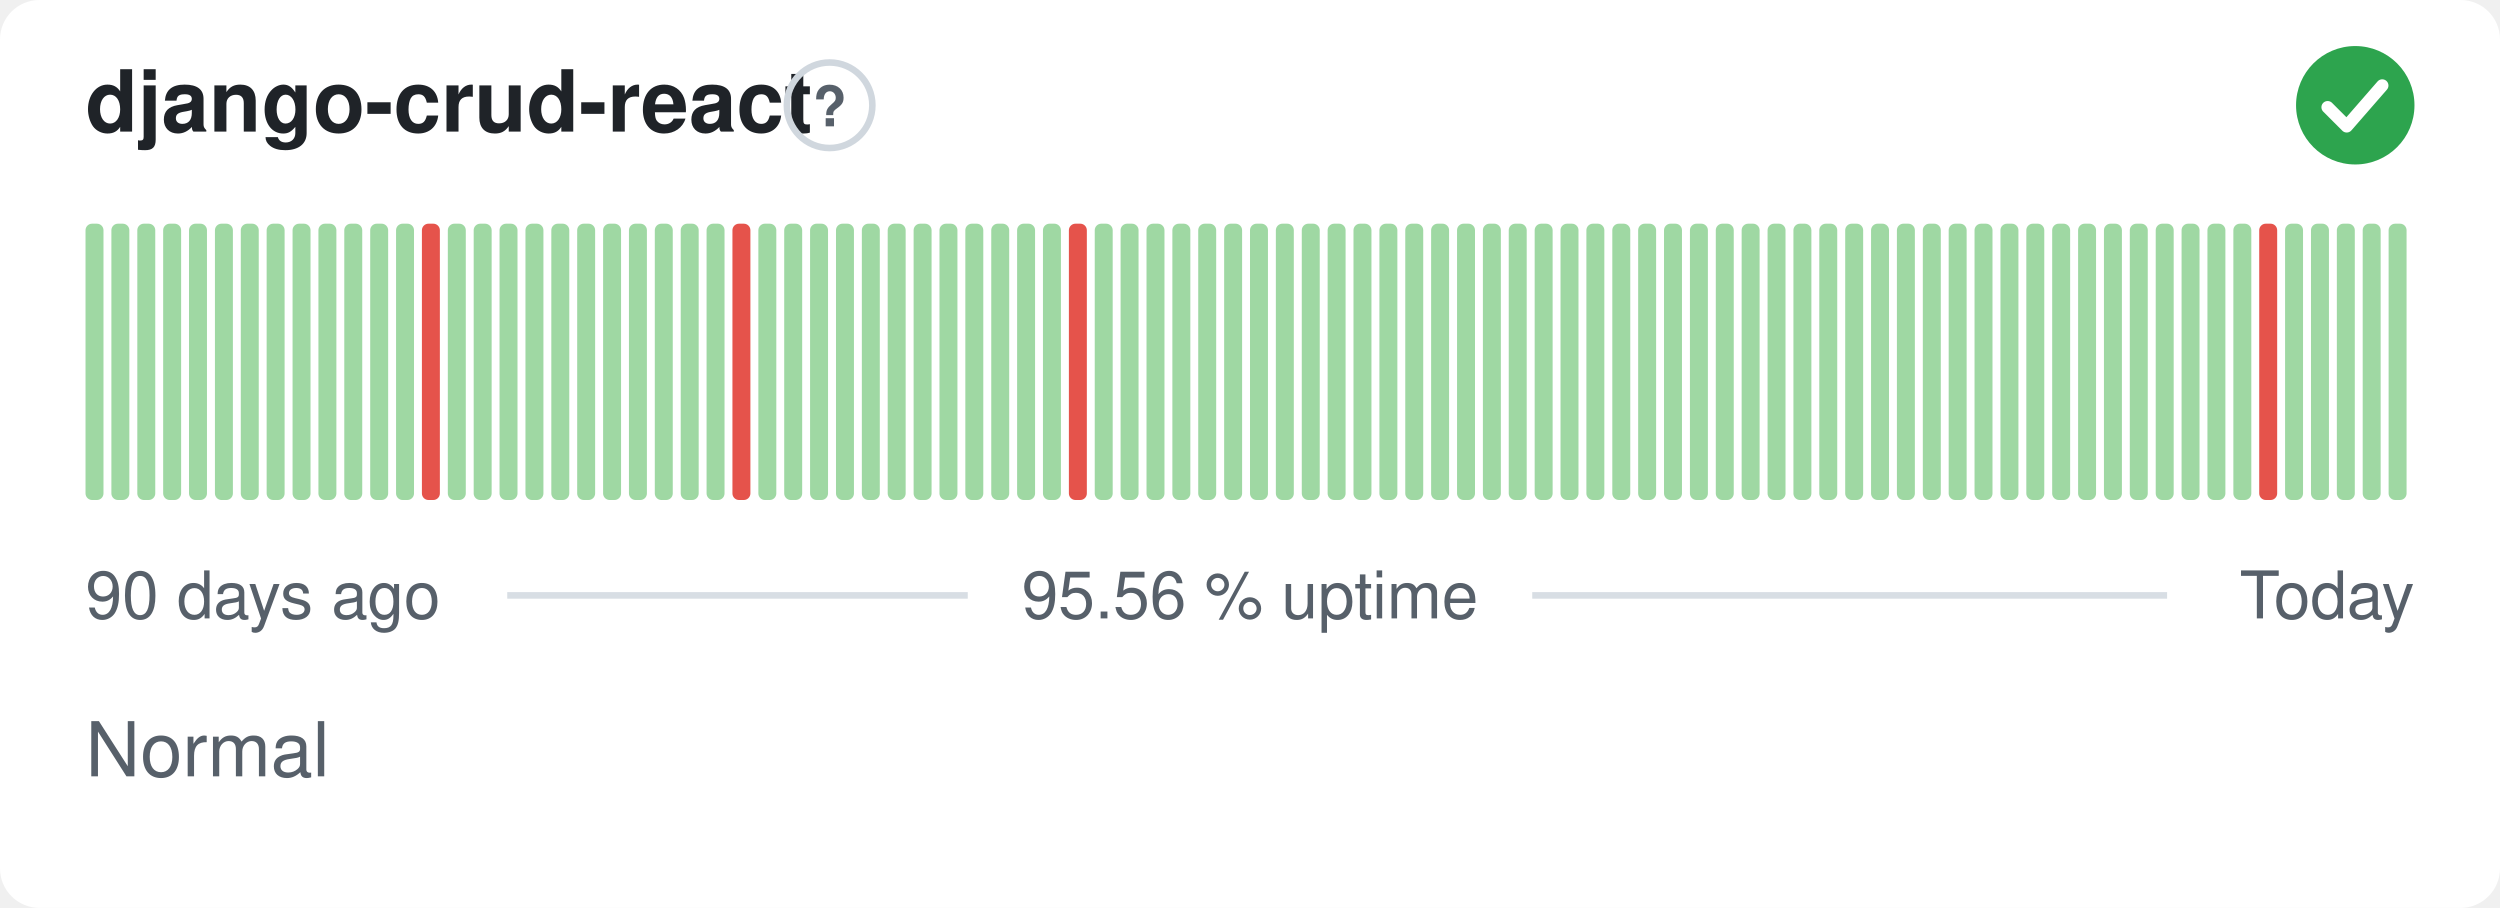
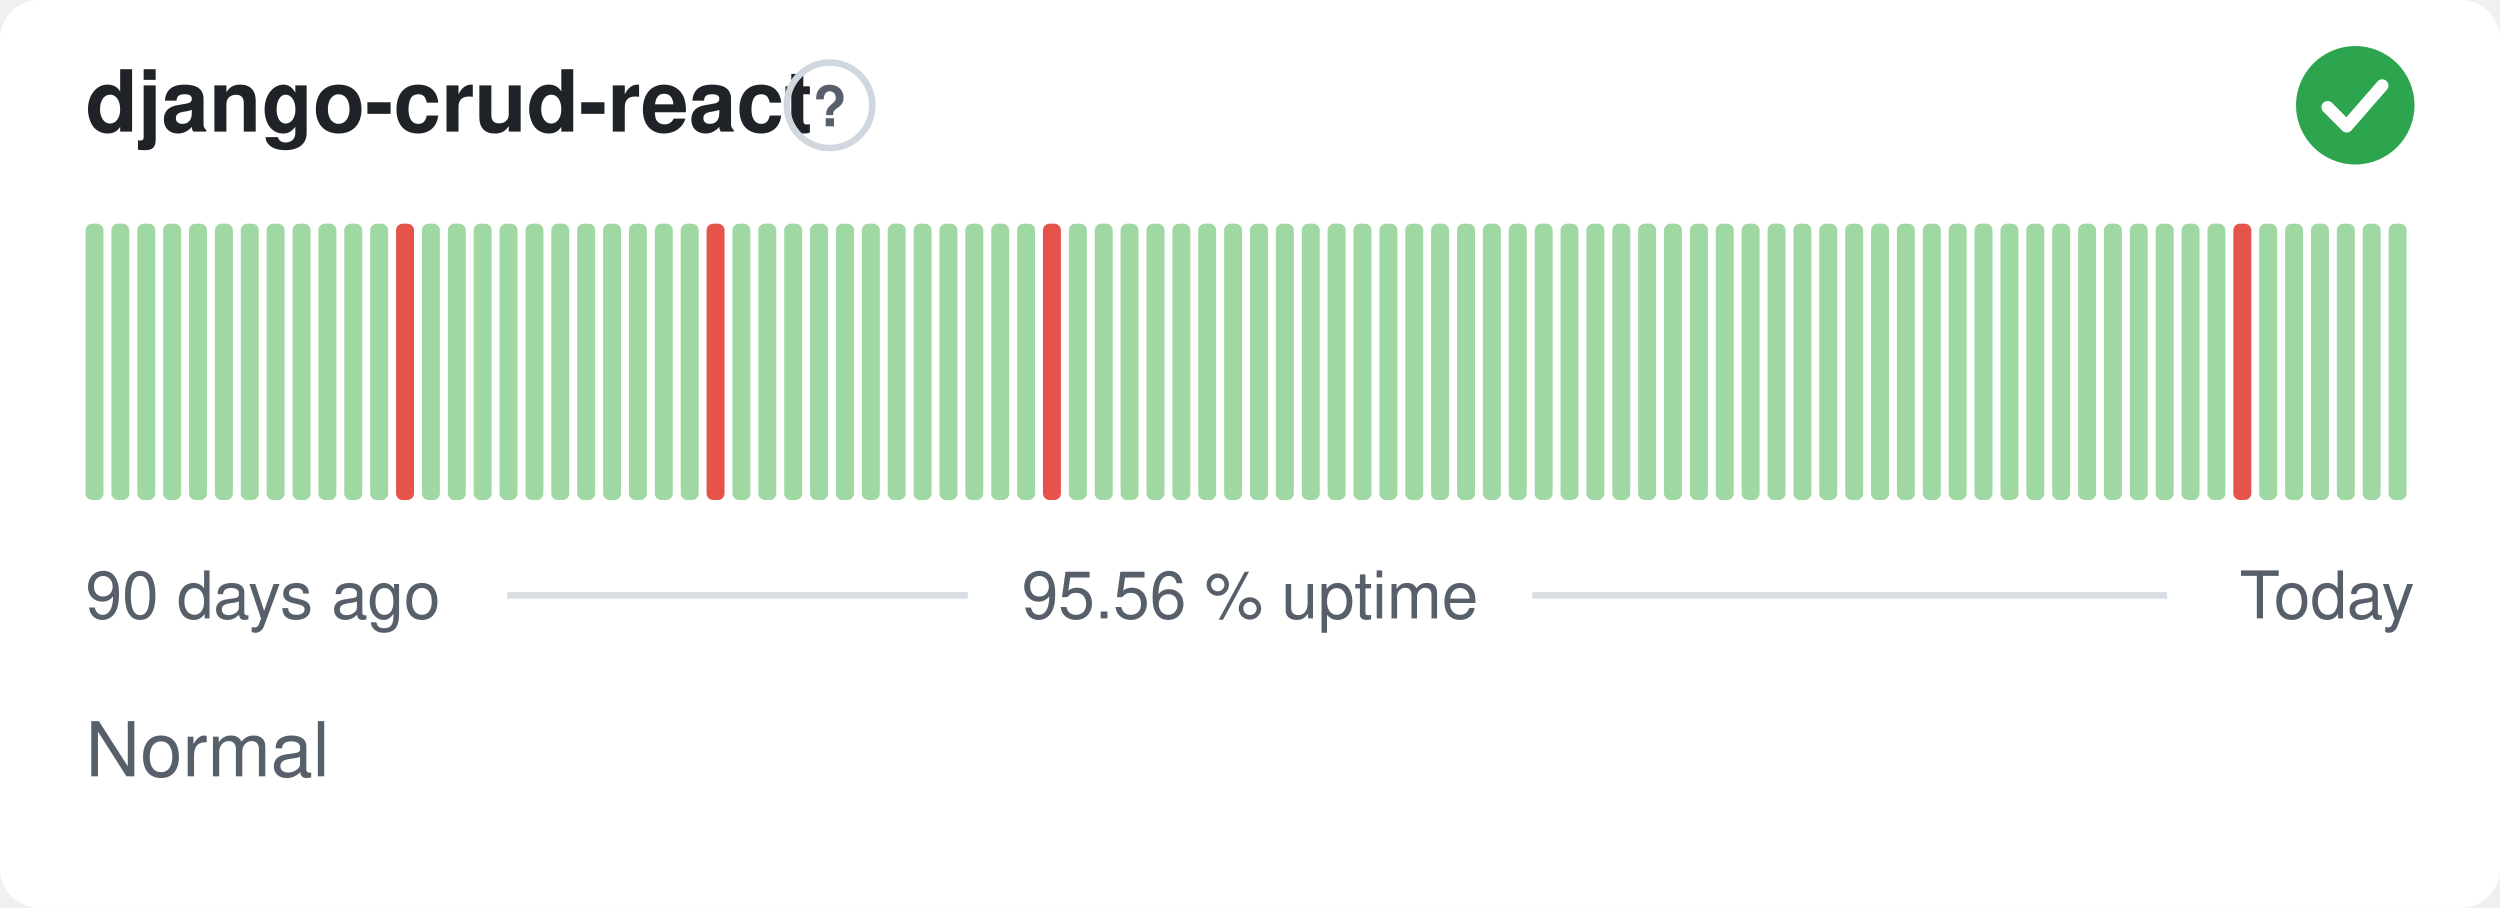
<svg xmlns="http://www.w3.org/2000/svg" width="380" height="138" viewBox="0 0 380 138" role="img" aria-label="django-crud-react: Normal, 95.56 % uptime over the last 90 days" font-family="-apple-system,BlinkMacSystemFont,'Segoe UI',Helvetica,Arial,sans-serif">
  <style>
    @media (prefers-color-scheme: dark) {
      .bg { fill: #0d1117 }
      .title { fill: #e6edf3 }
      .muted { fill: #8b949e }
      .hint { stroke: #30363d }
      .rule { stroke: #30363d }
      .nodata { fill: #21262d }
    }
  </style>
  <rect class="bg" width="380" height="138" rx="6" fill="#ffffff" />
  <text class="title" x="13" y="20" font-size="13" font-weight="600" fill="#1f2328">django-crud-react</text>
  <circle class="hint" cx="126.1" cy="16" r="6.5" fill="none" stroke="#d0d7de" stroke-width="1" />
  <text class="muted" x="126.1" y="19.2" text-anchor="middle" font-size="8.5" font-weight="700" fill="#57606a">?</text>
  <circle cx="358" cy="16" r="9" fill="#2da44e" />
  <path d="M353.80 16.30l2.90 2.90 5.40 -6.20" fill="none" stroke="#fff" stroke-width="1.89" stroke-linecap="round" stroke-linejoin="round" />
  <rect x="13.00" y="34.00" width="2.73" height="42.00" rx="1" fill="#9fd8a3" />
  <rect x="16.93" y="34.00" width="2.73" height="42.00" rx="1" fill="#9fd8a3" />
  <rect x="20.87" y="34.00" width="2.73" height="42.00" rx="1" fill="#9fd8a3" />
  <rect x="24.80" y="34.00" width="2.73" height="42.00" rx="1" fill="#9fd8a3" />
  <rect x="28.73" y="34.00" width="2.73" height="42.00" rx="1" fill="#9fd8a3" />
  <rect x="32.67" y="34.00" width="2.73" height="42.00" rx="1" fill="#9fd8a3" />
  <rect x="36.60" y="34.00" width="2.73" height="42.00" rx="1" fill="#9fd8a3" />
  <rect x="40.53" y="34.00" width="2.73" height="42.00" rx="1" fill="#9fd8a3" />
  <rect x="44.47" y="34.00" width="2.73" height="42.00" rx="1" fill="#9fd8a3" />
  <rect x="48.40" y="34.00" width="2.73" height="42.00" rx="1" fill="#9fd8a3" />
  <rect x="52.33" y="34.00" width="2.73" height="42.00" rx="1" fill="#9fd8a3" />
  <rect x="56.27" y="34.00" width="2.73" height="42.00" rx="1" fill="#9fd8a3" />
-   <rect x="60.20" y="34.00" width="2.73" height="42.00" rx="1" fill="#9fd8a3" />
-   <rect x="64.13" y="34.00" width="2.73" height="42.00" rx="1" fill="#e5534b" />
+   <rect x="60.20" y="34.00" width="2.73" height="42.00" rx="1" fill="#e5534b" />
+   <rect x="64.13" y="34.00" width="2.73" height="42.00" rx="1" fill="#9fd8a3" />
  <rect x="68.07" y="34.00" width="2.73" height="42.00" rx="1" fill="#9fd8a3" />
  <rect x="72.00" y="34.00" width="2.73" height="42.00" rx="1" fill="#9fd8a3" />
  <rect x="75.93" y="34.00" width="2.73" height="42.00" rx="1" fill="#9fd8a3" />
  <rect x="79.87" y="34.00" width="2.73" height="42.00" rx="1" fill="#9fd8a3" />
  <rect x="83.80" y="34.00" width="2.73" height="42.00" rx="1" fill="#9fd8a3" />
  <rect x="87.73" y="34.00" width="2.73" height="42.00" rx="1" fill="#9fd8a3" />
  <rect x="91.67" y="34.00" width="2.73" height="42.00" rx="1" fill="#9fd8a3" />
  <rect x="95.60" y="34.00" width="2.73" height="42.00" rx="1" fill="#9fd8a3" />
  <rect x="99.53" y="34.00" width="2.73" height="42.00" rx="1" fill="#9fd8a3" />
  <rect x="103.47" y="34.00" width="2.73" height="42.00" rx="1" fill="#9fd8a3" />
-   <rect x="107.40" y="34.00" width="2.73" height="42.00" rx="1" fill="#9fd8a3" />
-   <rect x="111.33" y="34.00" width="2.73" height="42.00" rx="1" fill="#e5534b" />
+   <rect x="107.40" y="34.00" width="2.73" height="42.00" rx="1" fill="#e5534b" />
+   <rect x="111.33" y="34.00" width="2.73" height="42.00" rx="1" fill="#9fd8a3" />
  <rect x="115.27" y="34.00" width="2.73" height="42.00" rx="1" fill="#9fd8a3" />
  <rect x="119.20" y="34.00" width="2.73" height="42.00" rx="1" fill="#9fd8a3" />
  <rect x="123.13" y="34.00" width="2.73" height="42.00" rx="1" fill="#9fd8a3" />
  <rect x="127.07" y="34.00" width="2.73" height="42.00" rx="1" fill="#9fd8a3" />
  <rect x="131.00" y="34.00" width="2.73" height="42.00" rx="1" fill="#9fd8a3" />
  <rect x="134.93" y="34.00" width="2.73" height="42.00" rx="1" fill="#9fd8a3" />
  <rect x="138.87" y="34.00" width="2.73" height="42.00" rx="1" fill="#9fd8a3" />
  <rect x="142.80" y="34.00" width="2.73" height="42.00" rx="1" fill="#9fd8a3" />
  <rect x="146.73" y="34.00" width="2.73" height="42.00" rx="1" fill="#9fd8a3" />
  <rect x="150.67" y="34.00" width="2.73" height="42.00" rx="1" fill="#9fd8a3" />
  <rect x="154.60" y="34.00" width="2.73" height="42.00" rx="1" fill="#9fd8a3" />
-   <rect x="158.53" y="34.00" width="2.73" height="42.00" rx="1" fill="#9fd8a3" />
-   <rect x="162.47" y="34.00" width="2.73" height="42.00" rx="1" fill="#e5534b" />
+   <rect x="158.53" y="34.00" width="2.73" height="42.00" rx="1" fill="#e5534b" />
+   <rect x="162.47" y="34.00" width="2.73" height="42.00" rx="1" fill="#9fd8a3" />
  <rect x="166.40" y="34.00" width="2.73" height="42.00" rx="1" fill="#9fd8a3" />
  <rect x="170.33" y="34.00" width="2.73" height="42.00" rx="1" fill="#9fd8a3" />
  <rect x="174.27" y="34.00" width="2.73" height="42.00" rx="1" fill="#9fd8a3" />
  <rect x="178.20" y="34.00" width="2.73" height="42.00" rx="1" fill="#9fd8a3" />
  <rect x="182.13" y="34.00" width="2.73" height="42.00" rx="1" fill="#9fd8a3" />
  <rect x="186.07" y="34.00" width="2.73" height="42.00" rx="1" fill="#9fd8a3" />
  <rect x="190.00" y="34.00" width="2.73" height="42.00" rx="1" fill="#9fd8a3" />
  <rect x="193.93" y="34.00" width="2.73" height="42.00" rx="1" fill="#9fd8a3" />
  <rect x="197.87" y="34.00" width="2.73" height="42.00" rx="1" fill="#9fd8a3" />
  <rect x="201.80" y="34.00" width="2.73" height="42.00" rx="1" fill="#9fd8a3" />
  <rect x="205.73" y="34.00" width="2.73" height="42.00" rx="1" fill="#9fd8a3" />
  <rect x="209.67" y="34.00" width="2.73" height="42.00" rx="1" fill="#9fd8a3" />
  <rect x="213.60" y="34.00" width="2.73" height="42.00" rx="1" fill="#9fd8a3" />
  <rect x="217.53" y="34.00" width="2.73" height="42.00" rx="1" fill="#9fd8a3" />
  <rect x="221.47" y="34.00" width="2.73" height="42.00" rx="1" fill="#9fd8a3" />
  <rect x="225.40" y="34.00" width="2.73" height="42.00" rx="1" fill="#9fd8a3" />
  <rect x="229.33" y="34.00" width="2.73" height="42.00" rx="1" fill="#9fd8a3" />
  <rect x="233.27" y="34.00" width="2.73" height="42.00" rx="1" fill="#9fd8a3" />
  <rect x="237.20" y="34.00" width="2.73" height="42.00" rx="1" fill="#9fd8a3" />
  <rect x="241.13" y="34.00" width="2.73" height="42.00" rx="1" fill="#9fd8a3" />
  <rect x="245.07" y="34.00" width="2.73" height="42.00" rx="1" fill="#9fd8a3" />
  <rect x="249.00" y="34.00" width="2.73" height="42.00" rx="1" fill="#9fd8a3" />
  <rect x="252.93" y="34.00" width="2.73" height="42.00" rx="1" fill="#9fd8a3" />
  <rect x="256.87" y="34.00" width="2.73" height="42.00" rx="1" fill="#9fd8a3" />
  <rect x="260.80" y="34.00" width="2.73" height="42.00" rx="1" fill="#9fd8a3" />
  <rect x="264.73" y="34.00" width="2.73" height="42.00" rx="1" fill="#9fd8a3" />
  <rect x="268.67" y="34.00" width="2.73" height="42.00" rx="1" fill="#9fd8a3" />
  <rect x="272.60" y="34.00" width="2.73" height="42.00" rx="1" fill="#9fd8a3" />
  <rect x="276.53" y="34.00" width="2.73" height="42.00" rx="1" fill="#9fd8a3" />
  <rect x="280.47" y="34.00" width="2.73" height="42.00" rx="1" fill="#9fd8a3" />
  <rect x="284.40" y="34.00" width="2.73" height="42.00" rx="1" fill="#9fd8a3" />
  <rect x="288.33" y="34.00" width="2.73" height="42.00" rx="1" fill="#9fd8a3" />
  <rect x="292.27" y="34.00" width="2.73" height="42.00" rx="1" fill="#9fd8a3" />
  <rect x="296.20" y="34.00" width="2.73" height="42.00" rx="1" fill="#9fd8a3" />
  <rect x="300.13" y="34.00" width="2.73" height="42.00" rx="1" fill="#9fd8a3" />
  <rect x="304.07" y="34.00" width="2.73" height="42.00" rx="1" fill="#9fd8a3" />
  <rect x="308.00" y="34.00" width="2.73" height="42.00" rx="1" fill="#9fd8a3" />
  <rect x="311.93" y="34.00" width="2.73" height="42.00" rx="1" fill="#9fd8a3" />
  <rect x="315.87" y="34.00" width="2.73" height="42.00" rx="1" fill="#9fd8a3" />
  <rect x="319.80" y="34.00" width="2.73" height="42.00" rx="1" fill="#9fd8a3" />
  <rect x="323.73" y="34.00" width="2.73" height="42.00" rx="1" fill="#9fd8a3" />
  <rect x="327.67" y="34.00" width="2.73" height="42.00" rx="1" fill="#9fd8a3" />
  <rect x="331.60" y="34.00" width="2.73" height="42.00" rx="1" fill="#9fd8a3" />
  <rect x="335.53" y="34.00" width="2.73" height="42.00" rx="1" fill="#9fd8a3" />
-   <rect x="339.47" y="34.00" width="2.73" height="42.00" rx="1" fill="#9fd8a3" />
-   <rect x="343.40" y="34.00" width="2.73" height="42.00" rx="1" fill="#e5534b" />
+   <rect x="339.47" y="34.00" width="2.73" height="42.00" rx="1" fill="#e5534b" />
+   <rect x="343.40" y="34.00" width="2.73" height="42.00" rx="1" fill="#9fd8a3" />
  <rect x="347.33" y="34.00" width="2.73" height="42.00" rx="1" fill="#9fd8a3" />
  <rect x="351.27" y="34.00" width="2.73" height="42.00" rx="1" fill="#9fd8a3" />
  <rect x="355.20" y="34.00" width="2.73" height="42.00" rx="1" fill="#9fd8a3" />
  <rect x="359.13" y="34.00" width="2.73" height="42.00" rx="1" fill="#9fd8a3" />
  <rect x="363.07" y="34.00" width="2.73" height="42.00" rx="1" fill="#9fd8a3" />
  <text class="muted" x="13" y="94" font-size="10" fill="#57606a">90 days ago</text>
  <text class="muted" x="190" y="94" text-anchor="middle" font-size="10" fill="#57606a">95.56 % uptime</text>
  <text class="muted" x="367" y="94" text-anchor="end" font-size="10" fill="#57606a">Today</text>
  <line class="rule" x1="77.1" y1="90.5" x2="147.1" y2="90.5" stroke="#d8dee4" stroke-width="1" />
  <line class="rule" x1="232.9" y1="90.5" x2="329.4" y2="90.5" stroke="#d8dee4" stroke-width="1" />
  <text class="muted" x="13" y="118" font-size="11.5" fill="#57606a">Normal</text>
</svg>
